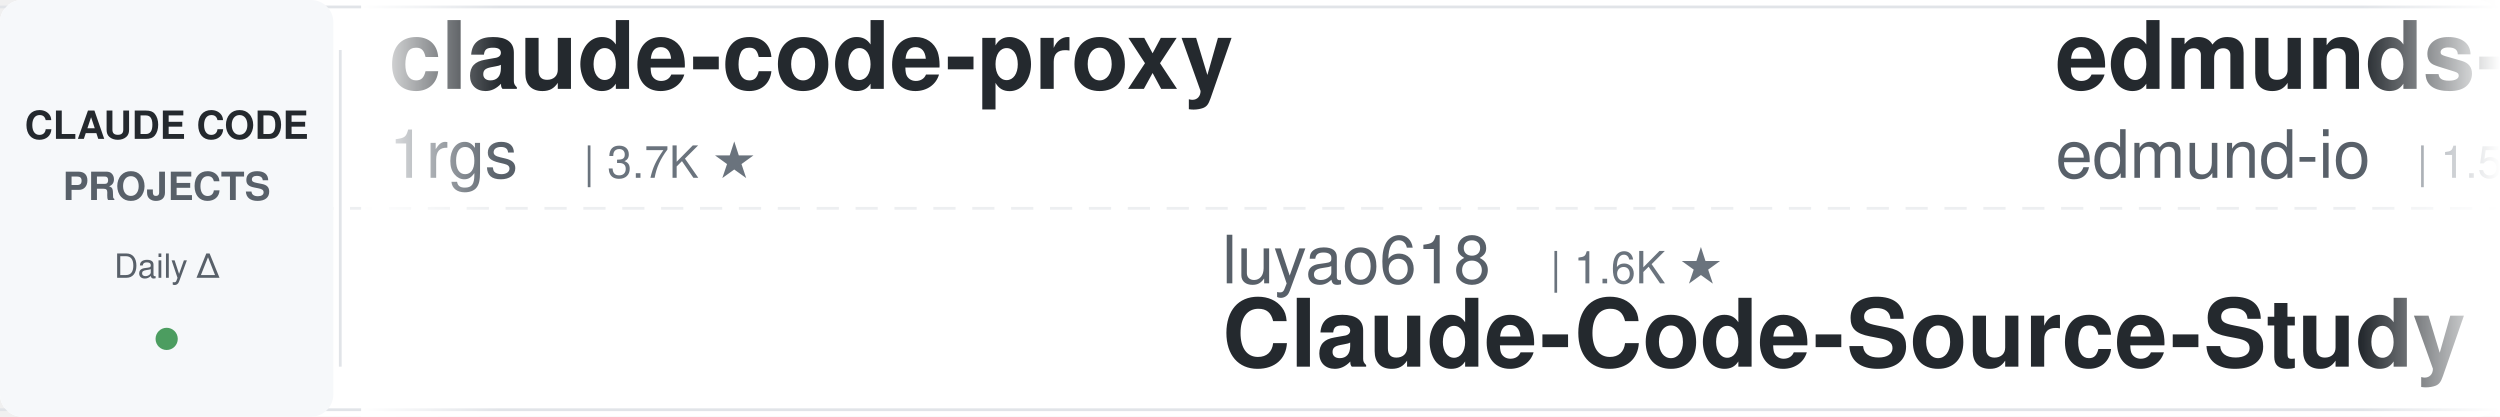
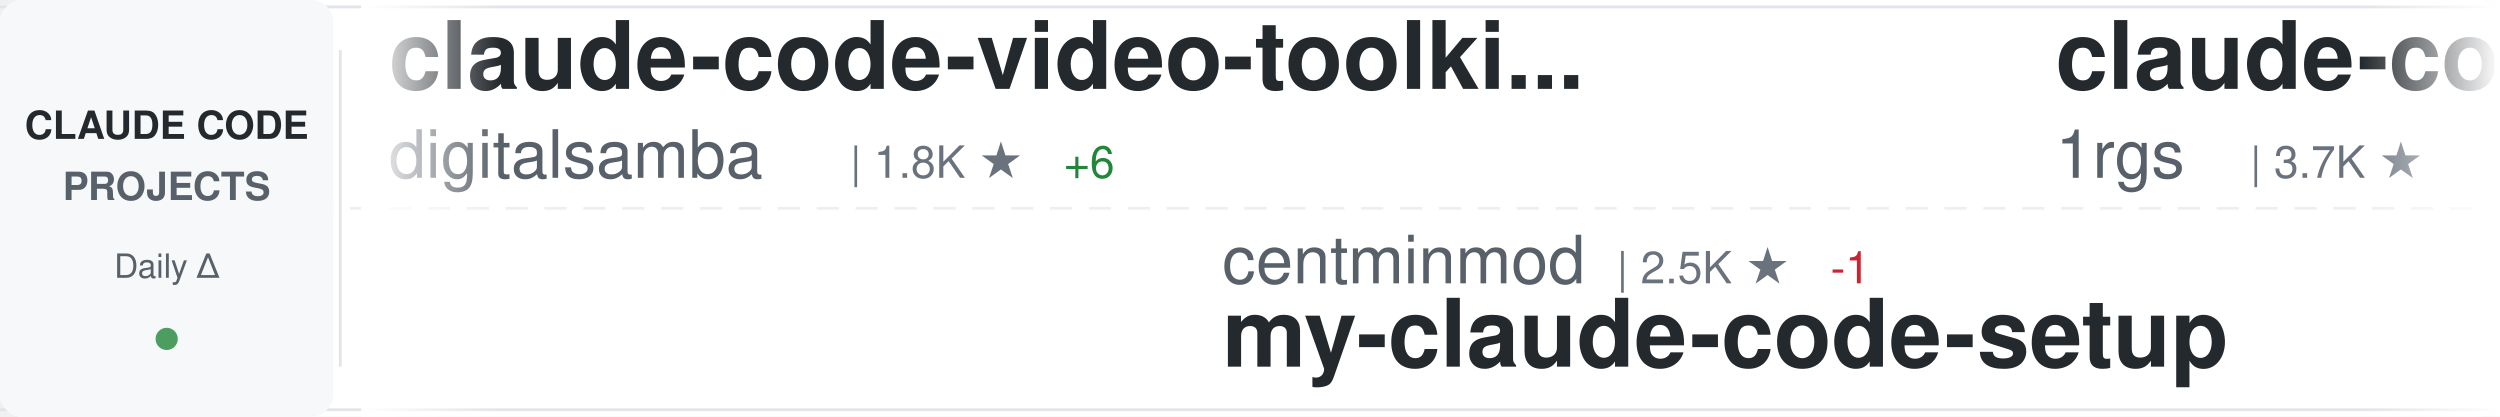
<svg xmlns="http://www.w3.org/2000/svg" width="900" height="150">
  <defs>
    <linearGradient id="awesomeLeftFade" x1="0%" y1="0%" x2="100%" y2="0%">
      <stop offset="0%" style="stop-color:#ffffff;stop-opacity:1" />
      <stop offset="100%" style="stop-color:#ffffff;stop-opacity:0" />
    </linearGradient>
    <linearGradient id="awesomeRightFade" x1="0%" y1="0%" x2="100%" y2="0%">
      <stop offset="0%" style="stop-color:#ffffff;stop-opacity:0" />
      <stop offset="100%" style="stop-color:#ffffff;stop-opacity:1" />
    </linearGradient>
  </defs>
  <rect width="900" height="150" fill="#ffffff" rx="8" />
  <rect x="0" y="2" width="900" height="1" fill="#e1e4e8" />
  <rect x="0" y="147" width="900" height="1" fill="#e1e4e8" />
  <line x1="0" y1="75" x2="900" y2="75" stroke="#e1e4e8" stroke-width="1" stroke-dasharray="8 6" opacity="0.6" />
  <rect x="0" y="0" width="120" height="150" fill="#f6f8fa" rx="8" />
  <text x="60" y="50" font-family="-apple-system, BlinkMacSystemFont, 'Segoe UI', Helvetica, Arial, sans-serif" font-size="14" font-weight="600" fill="#24292e" text-anchor="middle">CLAUDE CODE</text>
  <text x="60" y="72" font-family="-apple-system, BlinkMacSystemFont, 'Segoe UI', Helvetica, Arial, sans-serif" font-size="14" font-weight="600" fill="#586069" text-anchor="middle">PROJECTS</text>
  <text x="60" y="100" font-family="-apple-system, BlinkMacSystemFont, 'Segoe UI', Helvetica, Arial, sans-serif" font-size="12" font-weight="500" fill="#586069" text-anchor="middle">Daily Δ</text>
  <circle cx="60" cy="122" r="4" fill="#22863a" opacity="0.8" />
  <rect x="122" y="18" width="1" height="114" fill="#e1e4e8" />
  <clipPath id="awesomeTickerClip">
    <rect x="130" y="0" width="770" height="150" />
  </clipPath>
  <g clip-path="url(#awesomeTickerClip)">
    <g id="awesomeTickerItems">
      <animateTransform attributeName="transform" attributeType="XML" type="translate" from="0 0" to="-3000 0" dur="54s" repeatCount="indefinite" />
      <g transform="translate(0, 0)">
+         <text x="140" y="32" font-family="-apple-system, BlinkMacSystemFont, 'Segoe UI', Helvetica, Arial, sans-serif" font-size="34" font-weight="600" fill="#24292e">claude-code-video-toolki...</text>
+         <text x="140" y="64" font-family="-apple-system, BlinkMacSystemFont, 'Segoe UI', Helvetica, Arial, sans-serif" font-size="24" font-weight="400" fill="#586069">digitalsamba</text>
+         <text x="306" y="64" font-family="-apple-system, BlinkMacSystemFont, 'Segoe UI', Helvetica, Arial, sans-serif" font-size="16" font-weight="500" fill="#6a737d">| 1.8K ★</text>
+         <text x="383" y="64" font-family="-apple-system, BlinkMacSystemFont, 'Segoe UI', Helvetica, Arial, sans-serif" font-size="16" font-weight="500" fill="#22863a"> +6</text>
+       </g>
+       <g transform="translate(300, 0)">
+         <text x="140" y="102" font-family="-apple-system, BlinkMacSystemFont, 'Segoe UI', Helvetica, Arial, sans-serif" font-size="24" font-weight="400" fill="#586069">centminmod</text>
+         <text x="282" y="102" font-family="-apple-system, BlinkMacSystemFont, 'Segoe UI', Helvetica, Arial, sans-serif" font-size="16" font-weight="500" fill="#6a737d">| 2.5K ★</text>
+         <text x="359" y="102" font-family="-apple-system, BlinkMacSystemFont, 'Segoe UI', Helvetica, Arial, sans-serif" font-size="16" font-weight="500" fill="#cb2431"> -1</text>
+         <text x="140" y="132" font-family="-apple-system, BlinkMacSystemFont, 'Segoe UI', Helvetica, Arial, sans-serif" font-size="34" font-weight="600" fill="#24292e">my-claude-code-setup</text>
+       </g>
+       <g transform="translate(600, 0)">
        <text x="140" y="32" font-family="-apple-system, BlinkMacSystemFont, 'Segoe UI', Helvetica, Arial, sans-serif" font-size="34" font-weight="600" fill="#24292e">claude-code-proxy</text>
        <text x="140" y="64" font-family="-apple-system, BlinkMacSystemFont, 'Segoe UI', Helvetica, Arial, sans-serif" font-size="24" font-weight="400" fill="#586069">1rgs</text>
        <text x="210" y="64" font-family="-apple-system, BlinkMacSystemFont, 'Segoe UI', Helvetica, Arial, sans-serif" font-size="16" font-weight="500" fill="#6a737d">| 3.7K ★</text>
      </g>
-       <g transform="translate(300, 0)">
-         <text x="140" y="102" font-family="-apple-system, BlinkMacSystemFont, 'Segoe UI', Helvetica, Arial, sans-serif" font-size="24" font-weight="400" fill="#586069">luyao618</text>
-         <text x="258" y="102" font-family="-apple-system, BlinkMacSystemFont, 'Segoe UI', Helvetica, Arial, sans-serif" font-size="16" font-weight="500" fill="#6a737d">| 1.6K ★</text>
-         <text x="140" y="132" font-family="-apple-system, BlinkMacSystemFont, 'Segoe UI', Helvetica, Arial, sans-serif" font-size="34" font-weight="600" fill="#24292e">Claude-Code-Source-Study</text>
-       </g>
-       <g transform="translate(600, 0)">
-         <text x="140" y="32" font-family="-apple-system, BlinkMacSystemFont, 'Segoe UI', Helvetica, Arial, sans-serif" font-size="34" font-weight="600" fill="#24292e">edmunds-claude-code</text>
-         <text x="140" y="64" font-family="-apple-system, BlinkMacSystemFont, 'Segoe UI', Helvetica, Arial, sans-serif" font-size="24" font-weight="400" fill="#586069">edmund-io</text>
-         <text x="270" y="64" font-family="-apple-system, BlinkMacSystemFont, 'Segoe UI', Helvetica, Arial, sans-serif" font-size="16" font-weight="500" fill="#6a737d">| 1.5K ★</text>
-       </g>
      <g transform="translate(900, 0)">
-         <text x="140" y="102" font-family="-apple-system, BlinkMacSystemFont, 'Segoe UI', Helvetica, Arial, sans-serif" font-size="24" font-weight="400" fill="#586069">AprilNEA</text>
-         <text x="258" y="102" font-family="-apple-system, BlinkMacSystemFont, 'Segoe UI', Helvetica, Arial, sans-serif" font-size="16" font-weight="500" fill="#6a737d">| 392 ★</text>
-         <text x="140" y="132" font-family="-apple-system, BlinkMacSystemFont, 'Segoe UI', Helvetica, Arial, sans-serif" font-size="34" font-weight="600" fill="#24292e">claude-code-source</text>
+         <text x="140" y="102" font-family="-apple-system, BlinkMacSystemFont, 'Segoe UI', Helvetica, Arial, sans-serif" font-size="24" font-weight="400" fill="#586069">diet103</text>
+         <text x="246" y="102" font-family="-apple-system, BlinkMacSystemFont, 'Segoe UI', Helvetica, Arial, sans-serif" font-size="16" font-weight="500" fill="#6a737d">| 10.0K ★</text>
+         <text x="332" y="102" font-family="-apple-system, BlinkMacSystemFont, 'Segoe UI', Helvetica, Arial, sans-serif" font-size="16" font-weight="500" fill="#22863a"> +1</text>
+         <text x="140" y="132" font-family="-apple-system, BlinkMacSystemFont, 'Segoe UI', Helvetica, Arial, sans-serif" font-size="34" font-weight="600" fill="#24292e">claude-code-infrastructu...</text>
      </g>
      <g transform="translate(1200, 0)">
-         <text x="140" y="32" font-family="-apple-system, BlinkMacSystemFont, 'Segoe UI', Helvetica, Arial, sans-serif" font-size="34" font-weight="600" fill="#24292e">claude-code-tips</text>
-         <text x="140" y="64" font-family="-apple-system, BlinkMacSystemFont, 'Segoe UI', Helvetica, Arial, sans-serif" font-size="24" font-weight="400" fill="#586069">ykdojo</text>
-         <text x="234" y="64" font-family="-apple-system, BlinkMacSystemFont, 'Segoe UI', Helvetica, Arial, sans-serif" font-size="16" font-weight="500" fill="#6a737d">| 9.4K ★</text>
-         <text x="311" y="64" font-family="-apple-system, BlinkMacSystemFont, 'Segoe UI', Helvetica, Arial, sans-serif" font-size="16" font-weight="500" fill="#22863a"> +2</text>
+         <text x="140" y="32" font-family="-apple-system, BlinkMacSystemFont, 'Segoe UI', Helvetica, Arial, sans-serif" font-size="34" font-weight="600" fill="#24292e">sc-claude-code-files</text>
+         <text x="140" y="64" font-family="-apple-system, BlinkMacSystemFont, 'Segoe UI', Helvetica, Arial, sans-serif" font-size="24" font-weight="400" fill="#586069">https-deeplearning-ai</text>
+         <text x="414" y="64" font-family="-apple-system, BlinkMacSystemFont, 'Segoe UI', Helvetica, Arial, sans-serif" font-size="16" font-weight="500" fill="#6a737d">| 536 ★</text>
      </g>
      <g transform="translate(1500, 0)">
-         <text x="140" y="102" font-family="-apple-system, BlinkMacSystemFont, 'Segoe UI', Helvetica, Arial, sans-serif" font-size="24" font-weight="400" fill="#586069">disler</text>
-         <text x="234" y="102" font-family="-apple-system, BlinkMacSystemFont, 'Segoe UI', Helvetica, Arial, sans-serif" font-size="16" font-weight="500" fill="#6a737d">| 1.5K ★</text>
-         <text x="140" y="132" font-family="-apple-system, BlinkMacSystemFont, 'Segoe UI', Helvetica, Arial, sans-serif" font-size="34" font-weight="600" fill="#24292e">pi-vs-claude-code</text>
+         <text x="140" y="102" font-family="-apple-system, BlinkMacSystemFont, 'Segoe UI', Helvetica, Arial, sans-serif" font-size="24" font-weight="400" fill="#586069">ponponon</text>
+         <text x="258" y="102" font-family="-apple-system, BlinkMacSystemFont, 'Segoe UI', Helvetica, Arial, sans-serif" font-size="16" font-weight="500" fill="#6a737d">| 2.3K ★</text>
+         <text x="140" y="132" font-family="-apple-system, BlinkMacSystemFont, 'Segoe UI', Helvetica, Arial, sans-serif" font-size="34" font-weight="600" fill="#24292e">claude_code_src</text>
      </g>
      <g transform="translate(1800, 0)">
-         <text x="140" y="32" font-family="-apple-system, BlinkMacSystemFont, 'Segoe UI', Helvetica, Arial, sans-serif" font-size="34" font-weight="600" fill="#24292e">claude-code-showcase</text>
-         <text x="140" y="64" font-family="-apple-system, BlinkMacSystemFont, 'Segoe UI', Helvetica, Arial, sans-serif" font-size="24" font-weight="400" fill="#586069">ChrisWiles</text>
-         <text x="282" y="64" font-family="-apple-system, BlinkMacSystemFont, 'Segoe UI', Helvetica, Arial, sans-serif" font-size="16" font-weight="500" fill="#6a737d">| 6.0K ★</text>
+         <text x="140" y="32" font-family="-apple-system, BlinkMacSystemFont, 'Segoe UI', Helvetica, Arial, sans-serif" font-size="34" font-weight="600" fill="#24292e">claude-code-source</text>
+         <text x="140" y="64" font-family="-apple-system, BlinkMacSystemFont, 'Segoe UI', Helvetica, Arial, sans-serif" font-size="24" font-weight="400" fill="#586069">JrCx7scC</text>
+         <text x="258" y="64" font-family="-apple-system, BlinkMacSystemFont, 'Segoe UI', Helvetica, Arial, sans-serif" font-size="16" font-weight="500" fill="#6a737d">| 370 ★</text>
      </g>
      <g transform="translate(2100, 0)">
-         <text x="140" y="102" font-family="-apple-system, BlinkMacSystemFont, 'Segoe UI', Helvetica, Arial, sans-serif" font-size="24" font-weight="400" fill="#586069">davila7</text>
-         <text x="246" y="102" font-family="-apple-system, BlinkMacSystemFont, 'Segoe UI', Helvetica, Arial, sans-serif" font-size="16" font-weight="500" fill="#6a737d">| 29.9K ★</text>
-         <text x="332" y="102" font-family="-apple-system, BlinkMacSystemFont, 'Segoe UI', Helvetica, Arial, sans-serif" font-size="16" font-weight="500" fill="#22863a"> +2</text>
-         <text x="140" y="132" font-family="-apple-system, BlinkMacSystemFont, 'Segoe UI', Helvetica, Arial, sans-serif" font-size="34" font-weight="600" fill="#24292e">claude-code-templates</text>
+         <text x="140" y="102" font-family="-apple-system, BlinkMacSystemFont, 'Segoe UI', Helvetica, Arial, sans-serif" font-size="24" font-weight="400" fill="#586069">Windy3f3f3f3f</text>
+         <text x="318" y="102" font-family="-apple-system, BlinkMacSystemFont, 'Segoe UI', Helvetica, Arial, sans-serif" font-size="16" font-weight="500" fill="#6a737d">| 2.5K ★</text>
+         <text x="395" y="102" font-family="-apple-system, BlinkMacSystemFont, 'Segoe UI', Helvetica, Arial, sans-serif" font-size="16" font-weight="500" fill="#22863a"> +2</text>
+         <text x="140" y="132" font-family="-apple-system, BlinkMacSystemFont, 'Segoe UI', Helvetica, Arial, sans-serif" font-size="34" font-weight="600" fill="#24292e">claude-code-from-scratch</text>
      </g>
      <g transform="translate(2400, 0)">
-         <text x="140" y="32" font-family="-apple-system, BlinkMacSystemFont, 'Segoe UI', Helvetica, Arial, sans-serif" font-size="34" font-weight="600" fill="#24292e">claude-code-source-code-...</text>
-         <text x="140" y="64" font-family="-apple-system, BlinkMacSystemFont, 'Segoe UI', Helvetica, Arial, sans-serif" font-size="24" font-weight="400" fill="#586069">ghuntley</text>
-         <text x="258" y="64" font-family="-apple-system, BlinkMacSystemFont, 'Segoe UI', Helvetica, Arial, sans-serif" font-size="16" font-weight="500" fill="#6a737d">| 986 ★</text>
+         <text x="140" y="32" font-family="-apple-system, BlinkMacSystemFont, 'Segoe UI', Helvetica, Arial, sans-serif" font-size="34" font-weight="600" fill="#24292e">claude-code-action</text>
+         <text x="140" y="64" font-family="-apple-system, BlinkMacSystemFont, 'Segoe UI', Helvetica, Arial, sans-serif" font-size="24" font-weight="400" fill="#586069">anthropics</text>
+         <text x="282" y="64" font-family="-apple-system, BlinkMacSystemFont, 'Segoe UI', Helvetica, Arial, sans-serif" font-size="16" font-weight="500" fill="#6a737d">| 8.5K ★</text>
+         <text x="359" y="64" font-family="-apple-system, BlinkMacSystemFont, 'Segoe UI', Helvetica, Arial, sans-serif" font-size="16" font-weight="500" fill="#22863a"> +1</text>
      </g>
      <g transform="translate(2700, 0)">
-         <text x="140" y="102" font-family="-apple-system, BlinkMacSystemFont, 'Segoe UI', Helvetica, Arial, sans-serif" font-size="24" font-weight="400" fill="#586069">alejandrobalderas</text>
-         <text x="366" y="102" font-family="-apple-system, BlinkMacSystemFont, 'Segoe UI', Helvetica, Arial, sans-serif" font-size="16" font-weight="500" fill="#6a737d">| 2.7K ★</text>
-         <text x="140" y="132" font-family="-apple-system, BlinkMacSystemFont, 'Segoe UI', Helvetica, Arial, sans-serif" font-size="34" font-weight="600" fill="#24292e">claude-code-from-source</text>
+         <text x="140" y="102" font-family="-apple-system, BlinkMacSystemFont, 'Segoe UI', Helvetica, Arial, sans-serif" font-size="24" font-weight="400" fill="#586069">VoltAgent</text>
+         <text x="270" y="102" font-family="-apple-system, BlinkMacSystemFont, 'Segoe UI', Helvetica, Arial, sans-serif" font-size="16" font-weight="500" fill="#6a737d">| 23.8K ★</text>
+         <text x="356" y="102" font-family="-apple-system, BlinkMacSystemFont, 'Segoe UI', Helvetica, Arial, sans-serif" font-size="16" font-weight="500" fill="#22863a"> +7</text>
+         <text x="140" y="132" font-family="-apple-system, BlinkMacSystemFont, 'Segoe UI', Helvetica, Arial, sans-serif" font-size="34" font-weight="600" fill="#24292e">awesome-claude-code-suba...</text>
      </g>
      <g transform="translate(3000, 0)">
+         <text x="140" y="32" font-family="-apple-system, BlinkMacSystemFont, 'Segoe UI', Helvetica, Arial, sans-serif" font-size="34" font-weight="600" fill="#24292e">claude-code-video-toolki...</text>
+         <text x="140" y="64" font-family="-apple-system, BlinkMacSystemFont, 'Segoe UI', Helvetica, Arial, sans-serif" font-size="24" font-weight="400" fill="#586069">digitalsamba</text>
+         <text x="306" y="64" font-family="-apple-system, BlinkMacSystemFont, 'Segoe UI', Helvetica, Arial, sans-serif" font-size="16" font-weight="500" fill="#6a737d">| 1.8K ★</text>
+         <text x="383" y="64" font-family="-apple-system, BlinkMacSystemFont, 'Segoe UI', Helvetica, Arial, sans-serif" font-size="16" font-weight="500" fill="#22863a"> +6</text>
+       </g>
+       <g transform="translate(3300, 0)">
+         <text x="140" y="102" font-family="-apple-system, BlinkMacSystemFont, 'Segoe UI', Helvetica, Arial, sans-serif" font-size="24" font-weight="400" fill="#586069">centminmod</text>
+         <text x="282" y="102" font-family="-apple-system, BlinkMacSystemFont, 'Segoe UI', Helvetica, Arial, sans-serif" font-size="16" font-weight="500" fill="#6a737d">| 2.5K ★</text>
+         <text x="359" y="102" font-family="-apple-system, BlinkMacSystemFont, 'Segoe UI', Helvetica, Arial, sans-serif" font-size="16" font-weight="500" fill="#cb2431"> -1</text>
+         <text x="140" y="132" font-family="-apple-system, BlinkMacSystemFont, 'Segoe UI', Helvetica, Arial, sans-serif" font-size="34" font-weight="600" fill="#24292e">my-claude-code-setup</text>
+       </g>
+       <g transform="translate(3600, 0)">
        <text x="140" y="32" font-family="-apple-system, BlinkMacSystemFont, 'Segoe UI', Helvetica, Arial, sans-serif" font-size="34" font-weight="600" fill="#24292e">claude-code-proxy</text>
        <text x="140" y="64" font-family="-apple-system, BlinkMacSystemFont, 'Segoe UI', Helvetica, Arial, sans-serif" font-size="24" font-weight="400" fill="#586069">1rgs</text>
        <text x="210" y="64" font-family="-apple-system, BlinkMacSystemFont, 'Segoe UI', Helvetica, Arial, sans-serif" font-size="16" font-weight="500" fill="#6a737d">| 3.7K ★</text>
      </g>
-       <g transform="translate(3300, 0)">
-         <text x="140" y="102" font-family="-apple-system, BlinkMacSystemFont, 'Segoe UI', Helvetica, Arial, sans-serif" font-size="24" font-weight="400" fill="#586069">luyao618</text>
-         <text x="258" y="102" font-family="-apple-system, BlinkMacSystemFont, 'Segoe UI', Helvetica, Arial, sans-serif" font-size="16" font-weight="500" fill="#6a737d">| 1.6K ★</text>
-         <text x="140" y="132" font-family="-apple-system, BlinkMacSystemFont, 'Segoe UI', Helvetica, Arial, sans-serif" font-size="34" font-weight="600" fill="#24292e">Claude-Code-Source-Study</text>
-       </g>
-       <g transform="translate(3600, 0)">
-         <text x="140" y="32" font-family="-apple-system, BlinkMacSystemFont, 'Segoe UI', Helvetica, Arial, sans-serif" font-size="34" font-weight="600" fill="#24292e">edmunds-claude-code</text>
-         <text x="140" y="64" font-family="-apple-system, BlinkMacSystemFont, 'Segoe UI', Helvetica, Arial, sans-serif" font-size="24" font-weight="400" fill="#586069">edmund-io</text>
-         <text x="270" y="64" font-family="-apple-system, BlinkMacSystemFont, 'Segoe UI', Helvetica, Arial, sans-serif" font-size="16" font-weight="500" fill="#6a737d">| 1.5K ★</text>
-       </g>
      <g transform="translate(3900, 0)">
-         <text x="140" y="102" font-family="-apple-system, BlinkMacSystemFont, 'Segoe UI', Helvetica, Arial, sans-serif" font-size="24" font-weight="400" fill="#586069">AprilNEA</text>
-         <text x="258" y="102" font-family="-apple-system, BlinkMacSystemFont, 'Segoe UI', Helvetica, Arial, sans-serif" font-size="16" font-weight="500" fill="#6a737d">| 392 ★</text>
-         <text x="140" y="132" font-family="-apple-system, BlinkMacSystemFont, 'Segoe UI', Helvetica, Arial, sans-serif" font-size="34" font-weight="600" fill="#24292e">claude-code-source</text>
+         <text x="140" y="102" font-family="-apple-system, BlinkMacSystemFont, 'Segoe UI', Helvetica, Arial, sans-serif" font-size="24" font-weight="400" fill="#586069">diet103</text>
+         <text x="246" y="102" font-family="-apple-system, BlinkMacSystemFont, 'Segoe UI', Helvetica, Arial, sans-serif" font-size="16" font-weight="500" fill="#6a737d">| 10.0K ★</text>
+         <text x="332" y="102" font-family="-apple-system, BlinkMacSystemFont, 'Segoe UI', Helvetica, Arial, sans-serif" font-size="16" font-weight="500" fill="#22863a"> +1</text>
+         <text x="140" y="132" font-family="-apple-system, BlinkMacSystemFont, 'Segoe UI', Helvetica, Arial, sans-serif" font-size="34" font-weight="600" fill="#24292e">claude-code-infrastructu...</text>
      </g>
    </g>
  </g>
  <rect x="130" y="0" width="50" height="150" fill="url(#awesomeLeftFade)" />
  <rect x="850" y="0" width="50" height="150" fill="url(#awesomeRightFade)" />
</svg>
